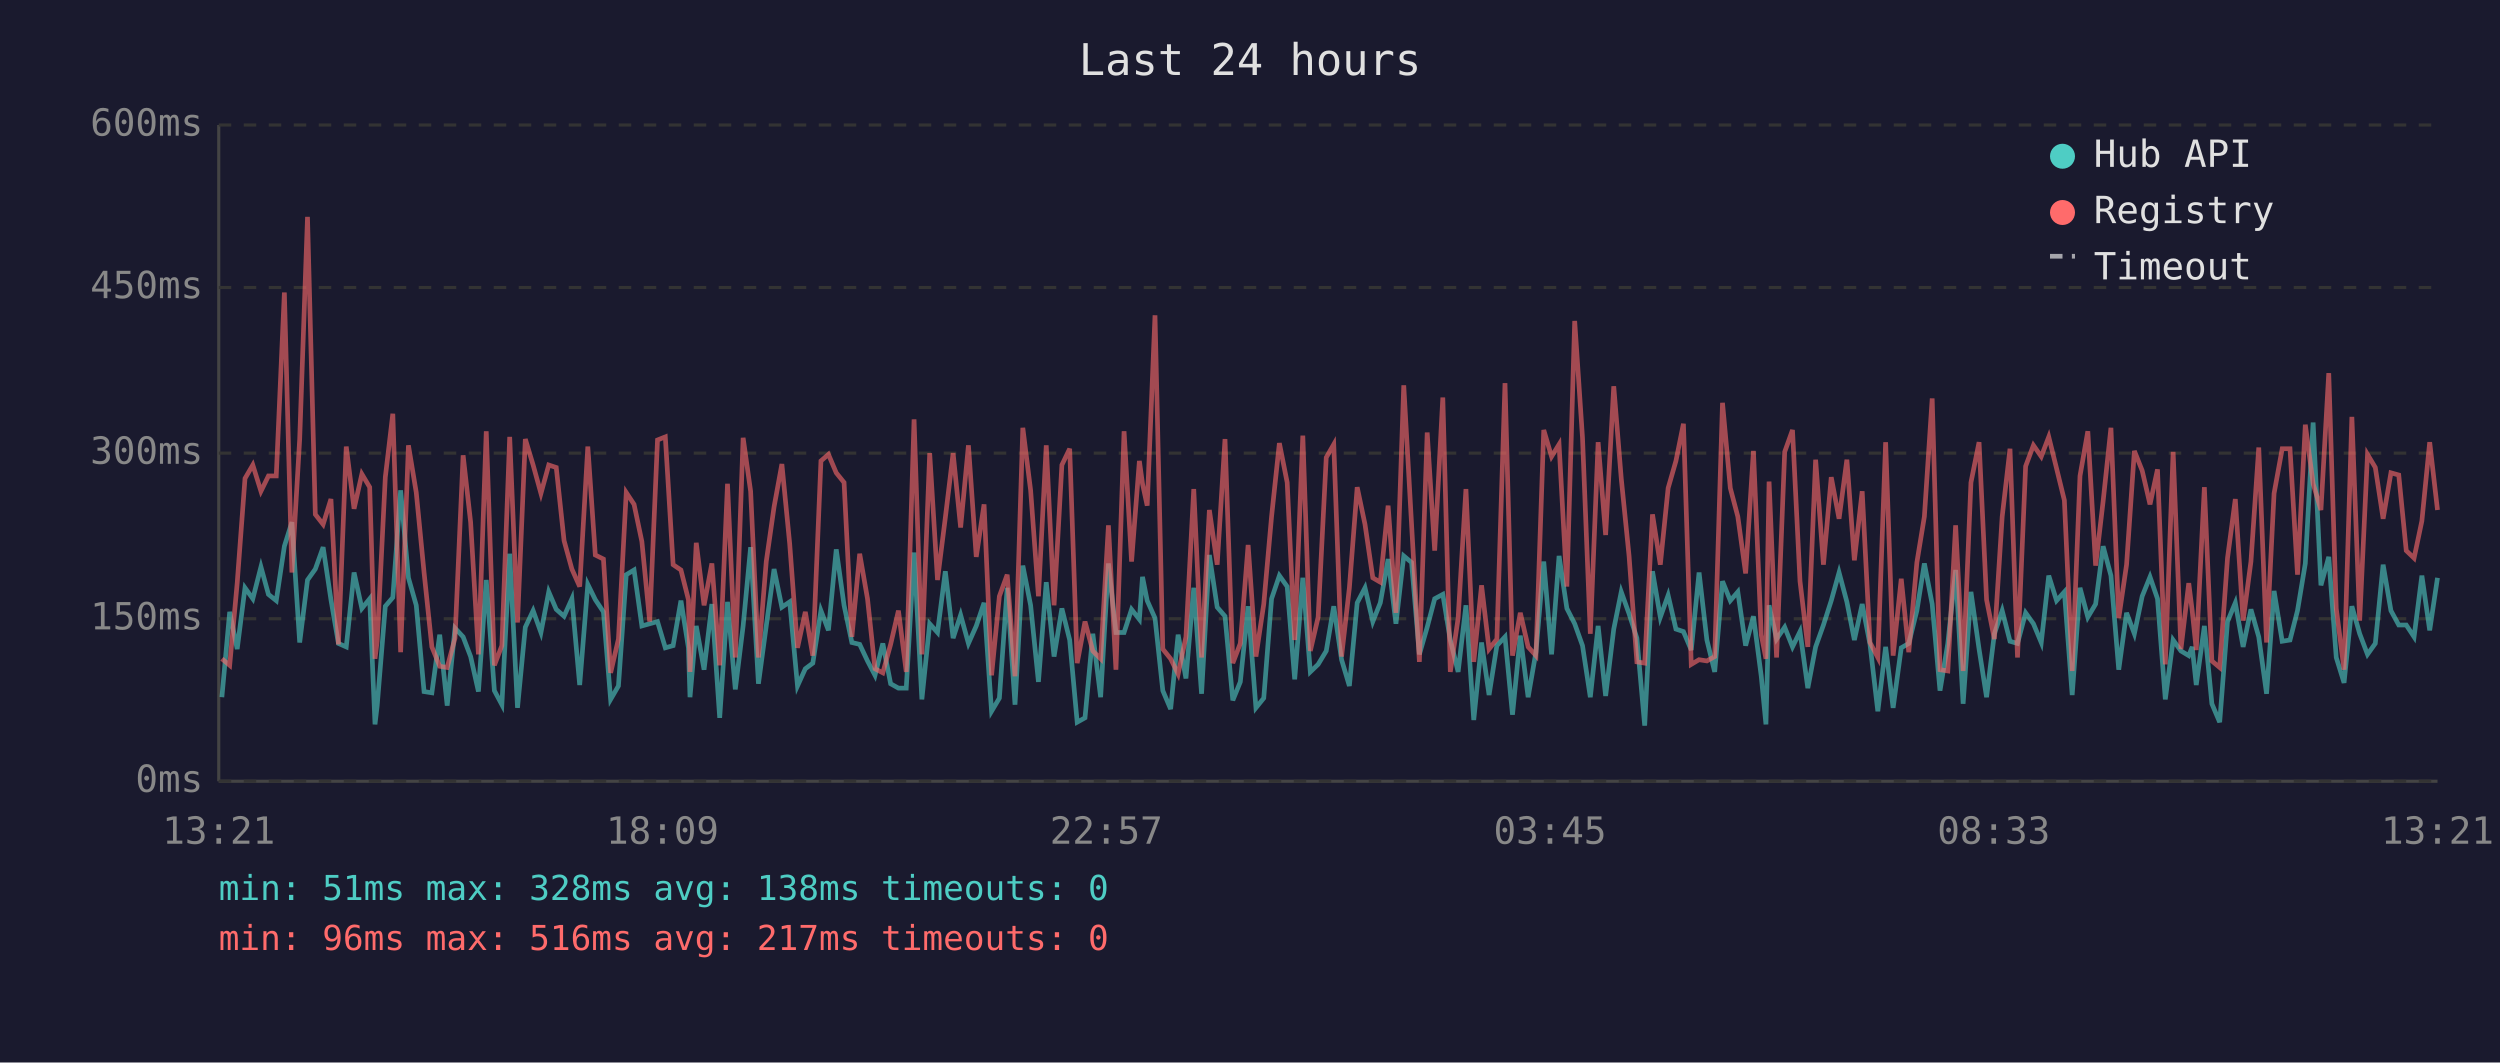
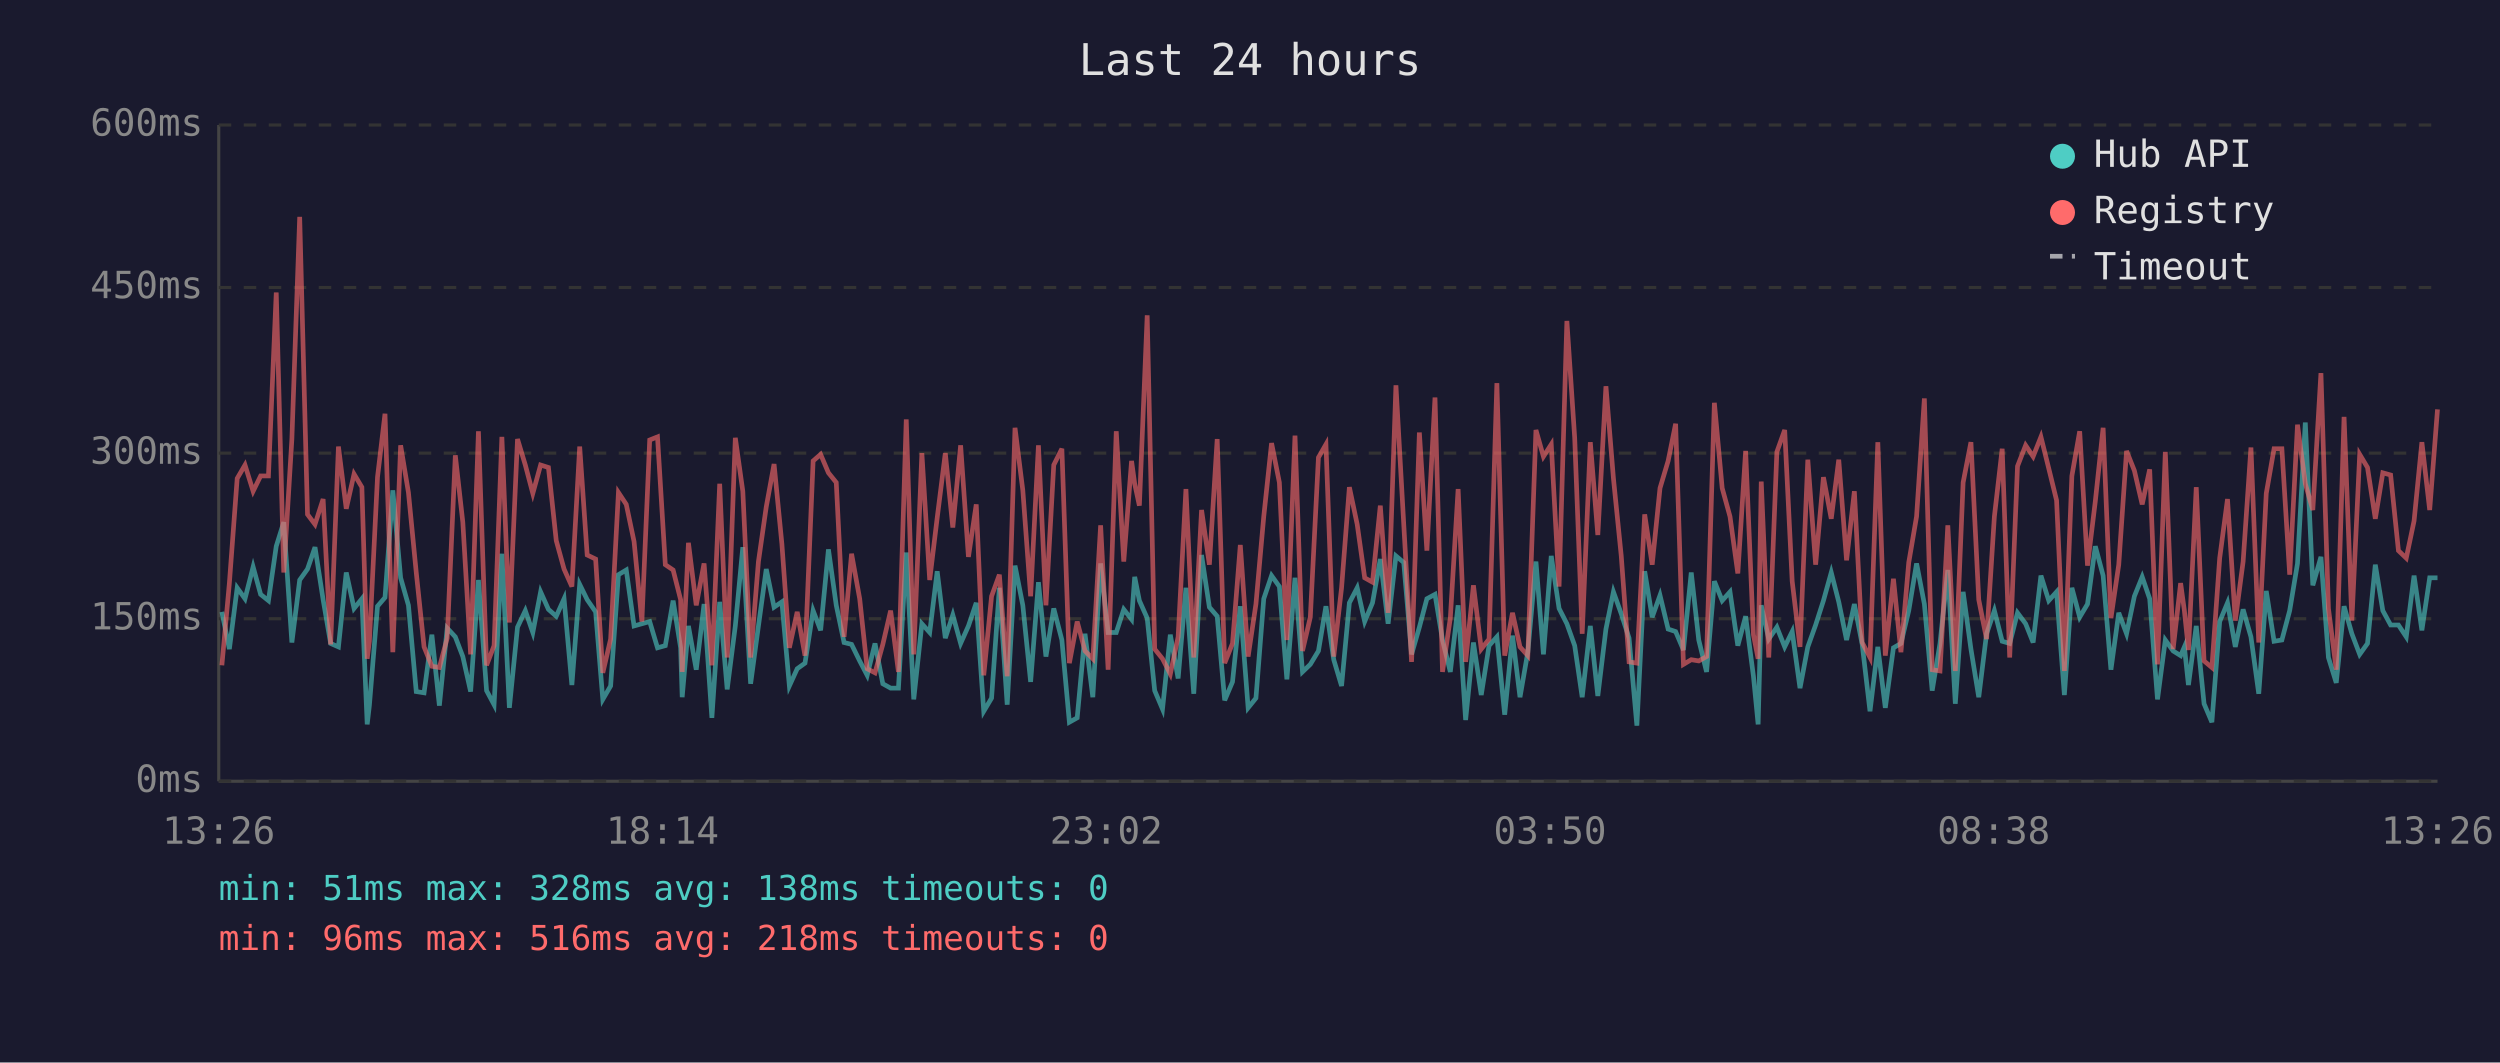
<svg xmlns="http://www.w3.org/2000/svg" viewBox="0 0 800 340" font-family="monospace" font-size="12">
  <rect width="800" height="340" fill="#1a1a2e" />
  <text x="400" y="24" fill="#e0e0e0" font-size="14" text-anchor="middle">Last 24 hours</text>
  <line x1="70" y1="40" x2="70" y2="250" stroke="#444" stroke-width="1" />
  <line x1="70" y1="250" x2="780" y2="250" stroke="#444" stroke-width="1" />
  <line x1="70" y1="250" x2="780" y2="250" stroke="#333" stroke-width="1" stroke-dasharray="4" />
  <text x="65" y="250" fill="#888" text-anchor="end" dominant-baseline="middle">0ms</text>
  <line x1="70" y1="198" x2="780" y2="198" stroke="#333" stroke-width="1" stroke-dasharray="4" />
  <text x="65" y="198" fill="#888" text-anchor="end" dominant-baseline="middle">150ms</text>
  <line x1="70" y1="145" x2="780" y2="145" stroke="#333" stroke-width="1" stroke-dasharray="4" />
  <text x="65" y="145" fill="#888" text-anchor="end" dominant-baseline="middle">300ms</text>
  <line x1="70" y1="92" x2="780" y2="92" stroke="#333" stroke-width="1" stroke-dasharray="4" />
  <text x="65" y="92" fill="#888" text-anchor="end" dominant-baseline="middle">450ms</text>
  <line x1="70" y1="40" x2="780" y2="40" stroke="#333" stroke-width="1" stroke-dasharray="4" />
  <text x="65" y="40" fill="#888" text-anchor="end" dominant-baseline="middle">600ms</text>
-   <text x="70" y="270" fill="#888" text-anchor="middle">13:21</text>
-   <text x="212" y="270" fill="#888" text-anchor="middle">18:09</text>
-   <text x="354" y="270" fill="#888" text-anchor="middle">22:57</text>
-   <text x="496" y="270" fill="#888" text-anchor="middle">03:45</text>
-   <text x="638" y="270" fill="#888" text-anchor="middle">08:33</text>
-   <text x="780" y="270" fill="#888" text-anchor="middle">13:21</text>
-   <polyline points="71.0,223.1 73.5,195.8 75.9,207.7 78.4,188.1 80.9,191.6 83.5,181.4 85.9,190.2 88.4,192.2 91.0,174.8 93.4,167.1 95.9,205.6 98.4,185.6 100.9,182.1 103.4,175.1 105.9,191.9 108.3,205.9 110.8,207.0 113.3,183.2 115.8,194.7 118.3,191.6 120.0,231.8 120.7,225.8 123.3,194.0 125.7,191.2 128.2,156.9 130.7,184.9 133.2,193.7 135.7,221.3 138.2,221.7 140.7,203.1 143.1,225.8 145.6,201.0 148.2,203.8 150.6,210.1 153.1,221.3 155.6,185.6 158.2,221.0 160.6,225.5 163.1,177.2 165.6,226.5 168.1,200.7 170.6,195.4 173.1,202.4 175.6,189.4 178.0,195.0 180.5,197.2 183.0,191.6 185.5,219.2 188.1,187.0 190.5,191.9 193.1,195.8 195.4,223.8 197.9,219.5 200.4,183.9 202.9,182.4 205.4,200.3 207.9,199.6 210.4,198.9 212.9,207.3 215.4,206.6 217.9,192.2 220.3,207.3 220.8,223.1 222.8,200.3 225.3,214.3 227.8,193.3 230.3,229.7 232.8,192.6 235.3,220.6 237.8,200.3 240.2,175.1 242.7,218.8 245.2,200.3 247.7,182.1 250.2,194.3 252.7,192.6 255.2,219.5 257.7,214.0 260.1,212.2 262.7,195.4 265.1,201.7 267.6,175.8 270.1,193.7 272.6,205.6 275.1,206.2 277.6,211.5 280.0,216.1 282.5,205.9 285.0,218.8 287.5,220.2 290.0,220.2 292.5,176.8 295.0,223.8 297.5,199.6 300.0,202.4 302.5,182.8 305.0,204.2 307.4,196.8 309.9,205.9 312.4,200.3 314.9,192.9 317.3,227.6 319.8,223.4 322.3,188.1 324.8,225.5 327.3,181.0 329.8,193.7 332.3,218.2 334.8,186.3 337.3,210.1 339.8,194.7 342.3,204.8 344.7,231.1 347.2,229.7 349.7,202.8 352.2,223.1 354.7,180.3 357.1,202.4 359.7,202.4 362.1,195.0 364.6,198.2 365.6,184.6 367.1,192.2 369.6,197.8 372.1,221.0 374.6,226.9 377.0,203.1 379.5,217.1 382.0,188.1 384.5,222.0 387.0,177.6 389.5,194.3 392.0,197.2 394.5,224.1 396.9,218.2 399.4,194.0 401.9,226.5 404.4,223.4 406.9,191.6 409.4,184.2 411.9,187.7 414.3,217.4 416.9,184.9 419.3,215.0 421.8,212.6 424.4,208.3 426.8,194.0 429.3,211.1 431.8,219.5 434.3,192.9 436.8,188.1 439.3,198.9 441.7,192.9 444.2,178.9 446.7,199.6 449.2,177.9 451.7,180.0 454.2,209.4 456.7,200.7 459.1,191.6 461.7,190.2 464.1,204.8 466.6,215.0 469.1,193.7 471.6,230.4 474.1,205.6 476.5,222.4 479.0,206.6 481.6,203.8 484.0,228.7 486.5,203.4 489.0,223.1 491.5,208.7 494.0,179.7 496.5,209.4 498.9,177.9 501.4,194.7 503.9,199.6 506.4,206.6 508.9,223.1 511.4,200.3 513.8,222.7 516.4,201.3 518.8,189.4 521.3,196.4 523.8,204.2 526.3,232.2 528.8,182.8 531.3,197.5 533.8,190.5 536.3,201.3 538.7,202.1 541.2,208.0 543.7,183.2 546.2,204.8 548.7,215.0 551.2,186.0 553.7,192.2 556.1,189.4 558.6,206.6 561.1,197.2 563.6,216.4 565.1,231.8 566.1,193.7 568.5,204.5 571.1,200.7 573.6,207.0 576.0,202.1 578.5,220.2 581.0,207.0 583.5,200.0 586.0,192.2 588.5,183.2 591.0,192.6 593.4,204.8 595.9,193.3 598.4,206.2 600.9,227.6 603.4,207.0 605.8,226.5 608.4,207.3 610.8,205.9 613.4,195.4 615.8,180.3 618.3,193.3 620.8,221.0 623.3,205.9 625.8,182.4 628.2,225.2 630.7,189.4 633.3,207.7 635.7,223.1 638.2,202.8 640.7,195.4 643.2,205.2 645.6,205.9 648.2,196.1 650.7,199.6 653.2,205.6 655.6,184.2 658.1,192.2 660.6,189.4 663.1,222.4 665.6,188.1 668.1,197.5 670.6,193.3 673.0,174.8 675.5,184.2 678.0,214.3 680.5,196.1 683.0,202.8 685.5,190.8 688.0,184.6 690.4,191.6 692.9,223.8 695.4,204.8 697.9,208.3 700.4,209.8 701.5,207.0 702.8,219.2 705.4,200.3 707.8,225.2 710.3,231.1 712.8,198.9 715.3,192.9 717.8,207.0 720.3,195.0 722.8,203.8 725.3,222.0 727.7,189.1 730.3,205.2 732.8,204.8 735.2,195.4 737.7,180.3 740.2,135.2 742.7,187.3 745.2,178.2 747.6,210.4 750.1,218.5 752.6,194.0 755.1,202.8 757.6,209.4 760.1,205.9 762.6,180.7 765.1,195.4 767.6,200.0 770.0,200.0 772.5,203.8 775.0,184.2 777.5,201.7 780.0,184.9" fill="none" stroke="#4ecdc4" stroke-width="1.5" opacity="0.6" />
-   <polyline points="71.0,210.8 73.5,212.9 75.9,186.6 78.4,153.1 80.9,148.8 83.5,157.2 85.9,152.3 88.4,152.3 91.0,93.6 93.4,183.2 95.9,140.5 98.4,69.4 100.9,164.6 103.4,167.8 105.9,159.7 108.3,206.2 110.8,142.9 113.3,162.8 115.8,151.7 118.3,155.9 120.0,210.8 120.7,205.2 123.3,152.7 125.7,132.4 128.2,208.7 130.7,142.5 133.2,157.6 135.7,183.2 138.2,207.0 140.7,213.2 143.1,213.6 145.6,204.2 148.2,145.7 150.6,167.1 153.1,209.4 155.6,138.0 158.2,212.9 160.6,206.6 163.1,139.8 165.6,199.2 168.1,140.5 170.6,148.8 173.1,157.9 175.6,148.8 178.0,149.6 180.5,173.0 183.0,182.1 185.5,187.7 188.1,142.9 190.5,177.6 193.1,178.9 195.4,215.3 197.9,204.5 200.4,157.6 202.9,161.4 205.4,173.3 207.9,198.9 210.4,140.8 212.9,139.8 215.4,180.7 217.9,182.4 220.3,191.9 220.8,215.0 222.8,173.7 225.3,193.7 227.8,180.3 230.3,212.9 232.8,154.8 235.3,210.4 237.8,140.1 240.2,157.2 242.7,210.4 245.2,179.7 247.7,162.2 250.2,148.5 252.7,174.0 255.2,207.3 257.7,195.8 260.1,209.8 262.7,147.5 265.1,145.4 267.6,151.3 270.1,154.4 272.6,203.8 275.1,177.2 277.6,191.6 280.0,214.0 282.5,215.3 285.0,206.2 287.5,195.4 290.0,215.0 292.5,134.2 295.0,209.4 297.5,145.0 300.0,185.6 302.5,165.7 305.0,145.0 307.4,168.8 309.9,142.5 312.4,178.2 314.9,161.4 317.3,216.1 319.8,190.8 322.3,183.9 324.8,216.4 327.3,136.9 329.8,156.9 332.3,190.8 334.8,142.5 337.3,193.7 339.8,148.8 342.3,143.6 344.7,212.2 347.2,198.9 349.7,208.3 352.2,210.8 354.7,168.1 357.1,214.3 359.7,138.0 362.1,179.7 364.6,147.5 365.6,154.8 367.1,161.8 369.6,100.9 372.1,207.7 374.6,210.8 377.0,215.7 379.5,203.8 382.0,156.5 384.5,210.4 387.0,163.2 389.5,180.7 392.0,140.5 394.5,212.2 396.9,205.9 399.4,174.4 401.9,210.1 404.4,193.3 406.9,165.3 409.4,141.8 411.9,154.4 414.3,204.8 416.9,139.4 419.3,208.3 421.8,197.5 424.4,146.4 426.8,142.2 429.3,210.1 431.8,188.1 434.3,155.9 436.8,167.8 439.3,184.9 441.7,186.3 444.2,161.8 446.7,196.1 449.2,123.3 451.7,167.8 454.2,211.8 456.7,138.4 459.1,176.2 461.7,127.2 464.1,215.0 466.6,197.8 469.1,156.5 471.6,211.8 474.1,187.3 476.5,207.7 479.0,204.5 481.6,122.6 484.0,209.8 486.5,196.1 489.0,207.0 491.5,209.8 494.0,137.6 496.5,146.1 498.9,142.2 501.4,187.7 503.9,102.7 506.4,140.1 508.9,202.8 511.4,141.5 513.8,171.2 516.4,123.6 518.8,153.1 521.3,177.9 523.8,211.8 526.3,212.2 528.8,164.6 531.3,180.7 533.8,156.2 536.3,147.5 538.7,135.6 541.2,212.6 543.7,211.1 546.2,211.5 548.7,210.1 551.2,128.9 553.7,156.2 556.1,165.3 558.6,183.5 561.1,144.3 563.6,203.1 565.1,210.8 566.1,154.1 568.5,210.4 571.1,144.6 573.6,137.6 576.0,186.0 578.5,207.0 581.0,147.1 583.5,180.7 586.0,152.7 588.5,166.0 591.0,147.1 593.4,179.3 595.9,157.2 598.4,205.6 600.9,210.4 603.4,141.5 605.8,209.8 608.4,185.2 610.8,208.7 613.4,180.0 615.8,165.3 618.3,127.5 620.8,214.3 623.3,214.7 625.8,168.1 628.2,214.7 630.7,154.4 633.3,141.5 635.7,191.9 638.2,204.5 640.7,165.3 643.2,143.6 645.6,210.4 648.2,149.2 650.7,142.5 653.2,146.1 655.6,139.8 658.1,149.9 660.6,160.1 663.1,214.7 665.6,152.3 668.1,138.0 670.6,181.0 673.0,160.4 675.5,136.9 678.0,197.8 680.5,180.7 683.0,144.3 685.5,150.6 688.0,161.4 690.4,150.2 692.9,212.6 695.4,144.6 697.9,207.7 700.4,186.6 701.5,195.4 702.8,208.0 705.4,155.9 707.8,211.5 710.3,213.6 712.8,178.6 715.3,159.7 717.8,198.6 720.3,179.7 722.8,143.2 725.3,205.6 727.7,157.9 730.3,143.6 732.8,143.6 735.2,183.9 737.7,135.9 740.2,154.8 742.7,163.2 745.2,119.4 747.6,194.7 750.1,214.3 752.6,133.4 755.1,198.6 757.6,145.4 760.1,149.6 762.6,166.0 765.1,151.3 767.6,152.0 770.0,176.2 772.5,178.6 775.0,166.7 777.5,141.5 780.0,163.2" fill="none" stroke="#ff6b6b" stroke-width="1.5" opacity="0.6" />
+   <text x="70" y="270" fill="#888" text-anchor="middle">13:26</text>
+   <text x="212" y="270" fill="#888" text-anchor="middle">18:14</text>
+   <text x="354" y="270" fill="#888" text-anchor="middle">23:02</text>
+   <text x="496" y="270" fill="#888" text-anchor="middle">03:50</text>
+   <text x="638" y="270" fill="#888" text-anchor="middle">08:38</text>
+   <text x="780" y="270" fill="#888" text-anchor="middle">13:26</text>
+   <polyline points="71.0,195.8 73.4,207.7 75.9,188.1 78.4,191.6 81.0,181.4 83.4,190.2 85.9,192.2 88.4,174.8 90.8,167.1 93.4,205.6 95.9,185.6 98.4,182.1 100.8,175.1 103.4,191.9 105.8,205.9 108.3,207.0 110.8,183.2 113.3,194.7 115.8,191.6 117.5,231.8 118.2,225.8 120.8,194.0 123.2,191.2 125.7,156.9 128.2,184.9 130.7,193.7 133.2,221.3 135.7,221.7 138.2,203.1 140.6,225.8 143.1,201.0 145.7,203.8 148.1,210.1 150.6,221.3 153.1,185.6 155.7,221.0 158.1,225.5 160.6,177.2 163.0,226.5 165.6,200.7 168.1,195.4 170.5,202.4 173.0,189.4 175.5,195.0 178.0,197.2 180.5,191.6 183.0,219.2 185.5,187.0 187.9,191.9 190.6,195.8 192.9,223.8 195.4,219.5 197.9,183.9 200.4,182.4 202.9,200.3 205.4,199.6 207.9,198.9 210.4,207.3 212.9,206.6 215.4,192.2 217.8,207.3 218.3,223.1 220.3,200.3 222.8,214.3 225.3,193.3 227.8,229.7 230.3,192.6 232.7,220.6 235.3,200.3 237.7,175.1 240.2,218.8 242.7,200.3 245.2,182.1 247.7,194.3 250.2,192.6 252.6,219.5 255.1,214.0 257.6,212.2 260.2,195.4 262.6,201.7 265.1,175.8 267.6,193.7 270.1,205.6 272.5,206.2 275.1,211.5 277.5,216.1 280.0,205.9 282.5,218.8 285.0,220.2 287.5,220.2 290.0,176.8 292.4,223.8 295.0,199.6 297.5,202.4 299.9,182.8 302.5,204.2 304.9,196.8 307.4,205.9 309.9,200.3 312.4,192.9 314.8,227.6 317.3,223.4 319.8,188.1 322.3,225.5 324.8,181.0 327.3,193.7 329.8,218.2 332.3,186.3 334.7,210.1 337.2,194.7 339.8,204.8 342.2,231.1 344.7,229.7 347.2,202.8 349.7,223.1 352.2,180.3 354.6,202.4 357.2,202.4 359.6,195.0 362.1,198.2 363.1,184.6 364.6,192.2 367.1,197.8 369.5,221.0 372.0,226.9 374.5,203.1 377.0,217.1 379.5,188.1 382.0,222.0 384.5,177.6 387.0,194.3 389.5,197.2 391.9,224.1 394.4,218.2 396.9,194.0 399.4,226.5 401.9,223.4 404.4,191.6 406.9,184.2 409.4,187.7 411.8,217.4 414.4,184.9 416.8,215.0 419.3,212.6 421.9,208.3 424.3,194.0 426.8,211.1 429.3,219.5 431.8,192.9 434.3,188.1 436.7,198.9 439.2,192.9 441.7,178.9 444.2,199.6 446.7,177.9 449.2,180.0 451.7,209.4 454.2,200.7 456.6,191.6 459.2,190.2 461.6,204.8 464.1,215.0 466.6,193.7 469.0,230.4 471.5,205.6 474.0,222.4 476.5,206.6 479.0,203.8 481.5,228.7 484.0,203.4 486.4,223.1 488.9,208.7 491.5,179.7 493.9,209.4 496.4,177.9 498.9,194.7 501.4,199.6 503.9,206.6 506.3,223.1 508.9,200.3 511.3,222.7 513.9,201.3 516.3,189.4 518.8,196.4 521.3,204.2 523.8,232.2 526.3,182.8 528.7,197.5 531.2,190.5 533.8,201.3 536.2,202.1 538.7,208.0 541.2,183.2 543.6,204.8 546.1,215.0 548.6,186.0 551.1,192.2 553.6,189.4 556.1,206.6 558.6,197.2 561.1,216.4 562.6,231.8 563.6,193.7 566.0,204.5 568.6,200.7 571.1,207.0 573.5,202.1 576.0,220.2 578.5,207.0 581.0,200.0 583.5,192.2 586.0,183.2 588.4,192.6 590.9,204.8 593.4,193.3 595.9,206.2 598.4,227.6 600.9,207.0 603.3,226.5 605.9,207.3 608.3,205.9 610.8,195.4 613.3,180.3 615.8,193.3 618.3,221.0 620.8,205.9 623.3,182.4 625.7,225.2 628.2,189.4 630.7,207.7 633.2,223.1 635.7,202.8 638.2,195.4 640.7,205.2 643.1,205.9 645.6,196.1 648.2,199.6 650.6,205.6 653.1,184.2 655.6,192.2 658.1,189.4 660.6,222.4 663.0,188.1 665.5,197.5 668.0,193.3 670.5,174.8 673.0,184.2 675.5,214.3 678.0,196.1 680.5,202.8 683.0,190.8 685.5,184.6 687.9,191.6 690.4,223.8 692.9,204.8 695.4,208.3 697.8,209.8 699.0,207.0 700.3,219.2 702.8,200.3 705.3,225.2 707.8,231.1 710.3,198.9 712.8,192.9 715.3,207.0 717.8,195.0 720.3,203.8 722.8,222.0 725.2,189.1 727.7,205.2 730.2,204.8 732.7,195.4 735.2,180.3 737.7,135.2 740.1,187.3 742.7,178.2 745.1,210.4 747.6,218.5 750.1,194.0 752.6,202.8 755.1,209.4 757.6,205.9 760.1,180.7 762.5,195.4 765.0,200.0 767.5,200.0 770.0,203.8 772.5,184.2 775.0,201.7 777.5,184.9 780.0,184.9" fill="none" stroke="#4ecdc4" stroke-width="1.5" opacity="0.6" />
+   <polyline points="71.0,212.9 73.4,186.6 75.9,153.1 78.4,148.8 81.0,157.2 83.4,152.3 85.9,152.3 88.4,93.6 90.8,183.2 93.4,140.5 95.9,69.4 98.4,164.6 100.8,167.8 103.4,159.7 105.8,206.2 108.3,142.9 110.8,162.8 113.3,151.7 115.8,155.9 117.5,210.8 118.2,205.2 120.8,152.7 123.2,132.4 125.7,208.7 128.2,142.5 130.7,157.6 133.2,183.2 135.7,207.0 138.2,213.2 140.6,213.6 143.1,204.2 145.7,145.7 148.1,167.1 150.6,209.4 153.1,138.0 155.7,212.9 158.1,206.6 160.6,139.8 163.0,199.2 165.6,140.5 168.1,148.8 170.5,157.9 173.0,148.8 175.5,149.6 178.0,173.0 180.5,182.1 183.0,187.7 185.5,142.9 187.9,177.6 190.6,178.9 192.9,215.3 195.4,204.5 197.9,157.6 200.4,161.4 202.9,173.3 205.4,198.9 207.9,140.8 210.4,139.8 212.9,180.7 215.4,182.4 217.8,191.9 218.3,215.0 220.3,173.7 222.8,193.7 225.3,180.3 227.8,212.9 230.3,154.8 232.7,210.4 235.3,140.1 237.7,157.2 240.2,210.4 242.7,179.7 245.2,162.2 247.7,148.5 250.2,174.0 252.6,207.3 255.1,195.8 257.6,209.8 260.2,147.5 262.6,145.4 265.1,151.3 267.6,154.4 270.1,203.8 272.5,177.2 275.1,191.6 277.5,214.0 280.0,215.3 282.5,206.2 285.0,195.4 287.5,215.0 290.0,134.2 292.4,209.4 295.0,145.0 297.5,185.6 299.9,165.7 302.5,145.0 304.9,168.8 307.4,142.5 309.9,178.2 312.4,161.4 314.8,216.1 317.3,190.8 319.8,183.9 322.3,216.4 324.8,136.9 327.3,156.9 329.8,190.8 332.3,142.5 334.7,193.7 337.2,148.8 339.8,143.6 342.2,212.2 344.7,198.9 347.2,208.3 349.7,210.8 352.2,168.1 354.6,214.3 357.2,138.0 359.6,179.7 362.1,147.5 363.1,154.8 364.6,161.8 367.1,100.9 369.5,207.7 372.0,210.8 374.5,215.7 377.0,203.8 379.5,156.5 382.0,210.4 384.5,163.2 387.0,180.7 389.5,140.5 391.9,212.2 394.4,205.9 396.9,174.4 399.4,210.1 401.9,193.3 404.4,165.3 406.9,141.8 409.4,154.4 411.8,204.8 414.4,139.4 416.8,208.3 419.3,197.5 421.9,146.4 424.3,142.2 426.8,210.1 429.3,188.1 431.8,155.9 434.3,167.8 436.7,184.9 439.2,186.3 441.7,161.8 444.2,196.1 446.7,123.3 449.2,167.8 451.7,211.8 454.2,138.4 456.6,176.2 459.2,127.2 461.6,215.0 464.1,197.8 466.6,156.5 469.0,211.8 471.5,187.3 474.0,207.7 476.5,204.5 479.0,122.6 481.5,209.8 484.0,196.1 486.4,207.0 488.9,209.8 491.5,137.6 493.9,146.1 496.4,142.2 498.9,187.7 501.4,102.7 503.9,140.1 506.3,202.8 508.9,141.5 511.3,171.2 513.9,123.6 516.3,153.1 518.8,177.9 521.3,211.8 523.8,212.2 526.3,164.6 528.7,180.7 531.2,156.2 533.8,147.5 536.2,135.6 538.7,212.6 541.2,211.1 543.6,211.5 546.1,210.1 548.6,128.9 551.1,156.2 553.6,165.3 556.1,183.5 558.6,144.3 561.1,203.1 562.6,210.8 563.6,154.1 566.0,210.4 568.6,144.6 571.1,137.6 573.5,186.0 576.0,207.0 578.5,147.1 581.0,180.7 583.5,152.7 586.0,166.0 588.4,147.1 590.9,179.3 593.4,157.2 595.9,205.6 598.4,210.4 600.9,141.5 603.3,209.8 605.9,185.2 608.3,208.7 610.8,180.0 613.3,165.3 615.8,127.5 618.3,214.3 620.8,214.7 623.3,168.1 625.7,214.7 628.2,154.4 630.7,141.5 633.2,191.9 635.7,204.5 638.2,165.3 640.7,143.6 643.1,210.4 645.6,149.2 648.2,142.5 650.6,146.1 653.1,139.8 655.6,149.9 658.1,160.1 660.6,214.7 663.0,152.3 665.5,138.0 668.0,181.0 670.5,160.4 673.0,136.9 675.5,197.8 678.0,180.7 680.5,144.3 683.0,150.6 685.5,161.4 687.9,150.2 690.4,212.6 692.9,144.6 695.4,207.7 697.8,186.6 699.0,195.4 700.3,208.0 702.8,155.9 705.3,211.5 707.8,213.6 710.3,178.6 712.8,159.7 715.3,198.6 717.8,179.7 720.3,143.2 722.8,205.6 725.2,157.9 727.7,143.6 730.2,143.6 732.7,183.9 735.2,135.9 737.7,154.8 740.1,163.2 742.7,119.4 745.1,194.7 747.6,214.3 750.1,133.4 752.6,198.6 755.1,145.4 757.6,149.6 760.1,166.0 762.5,151.3 765.0,152.0 767.5,176.2 770.0,178.6 772.5,166.7 775.0,141.5 777.5,163.2 780.0,131.0" fill="none" stroke="#ff6b6b" stroke-width="1.5" opacity="0.6" />
  <circle cx="660" cy="50" r="4" fill="#4ecdc4" />
  <text x="670" y="50" fill="#e0e0e0" dominant-baseline="middle">Hub API</text>
  <circle cx="660" cy="68" r="4" fill="#ff6b6b" />
  <text x="670" y="68" fill="#e0e0e0" dominant-baseline="middle">Registry</text>
  <line x1="656" y1="82" x2="664" y2="82" stroke="#e0e0e0" stroke-width="1.5" stroke-dasharray="4,3" opacity="0.7" />
  <text x="670" y="86" fill="#e0e0e0" dominant-baseline="middle">Timeout</text>
  <text x="70" y="288" fill="#4ecdc4" font-size="11">min: 51ms  max: 328ms  avg: 138ms  timeouts: 0</text>
-   <text x="70" y="304" fill="#ff6b6b" font-size="11">min: 96ms  max: 516ms  avg: 217ms  timeouts: 0</text>
+   <text x="70" y="304" fill="#ff6b6b" font-size="11">min: 96ms  max: 516ms  avg: 218ms  timeouts: 0</text>
</svg>
